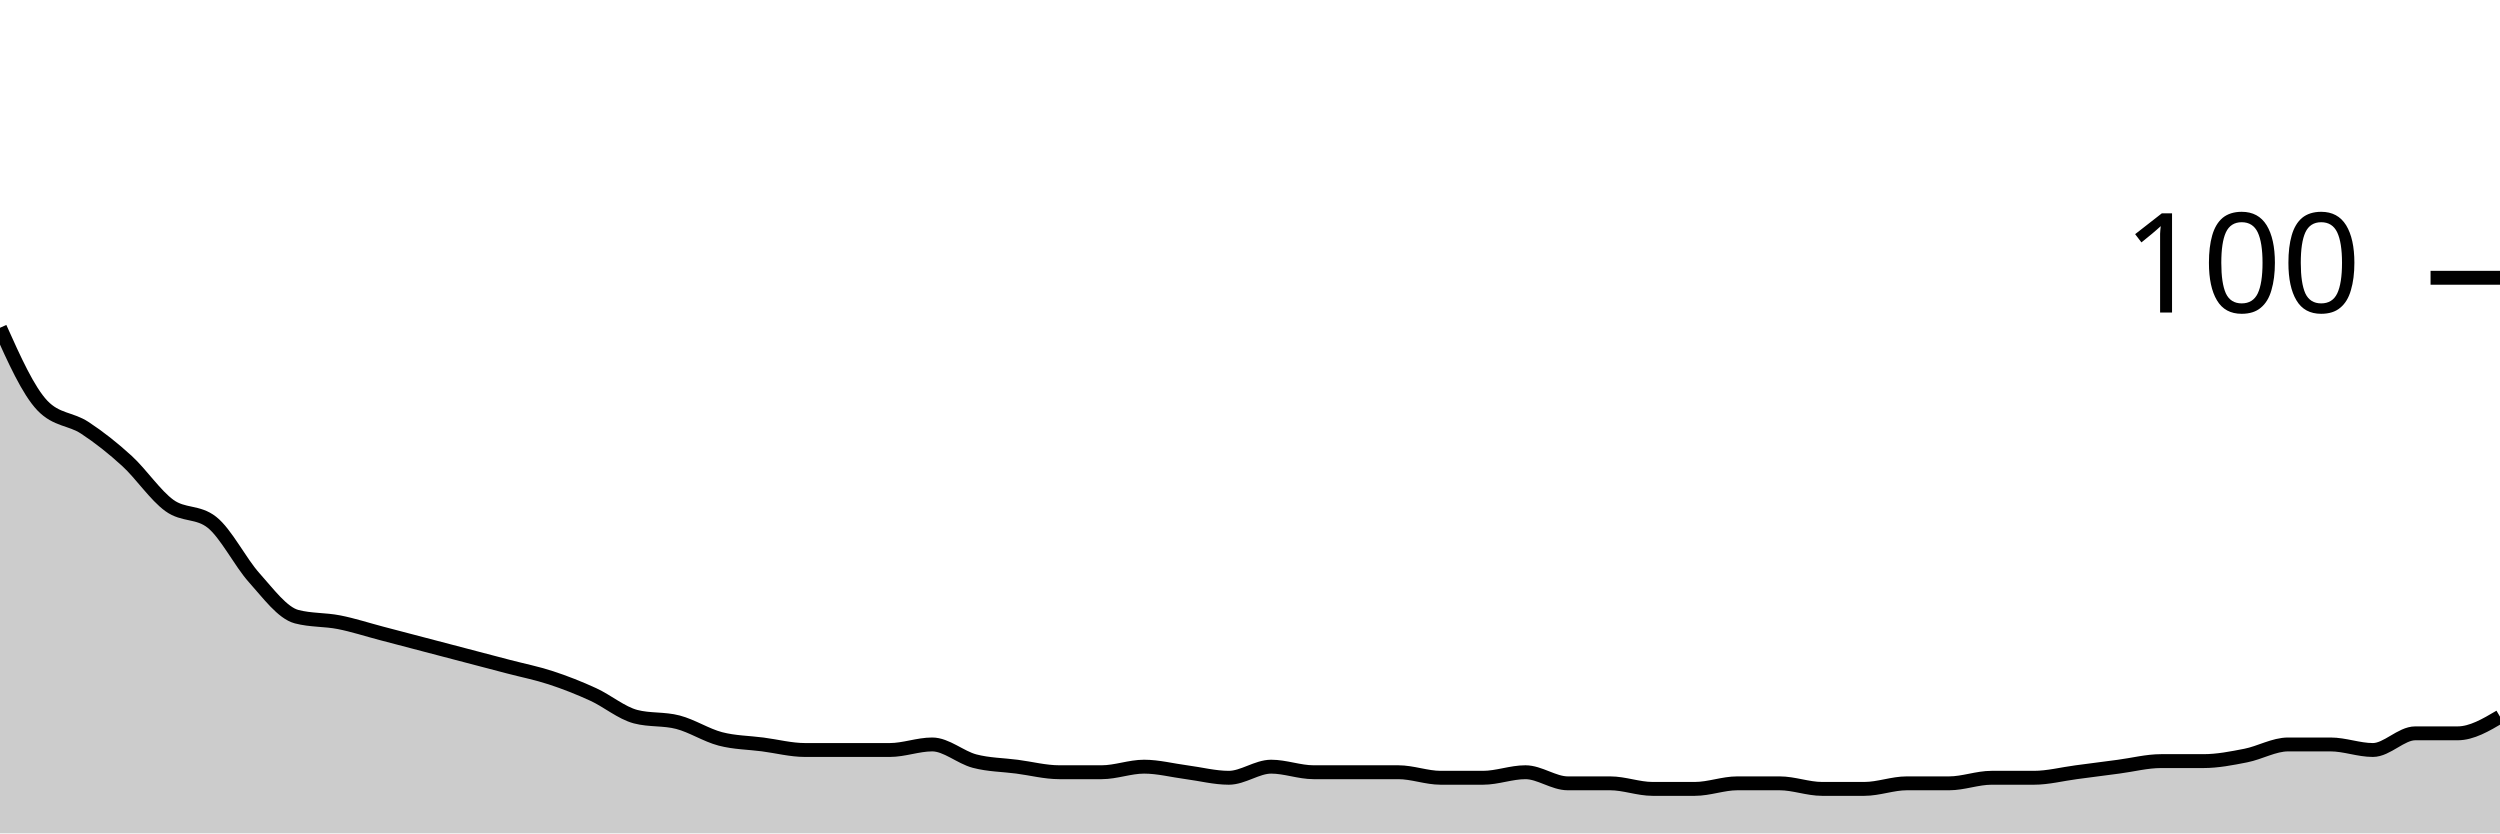
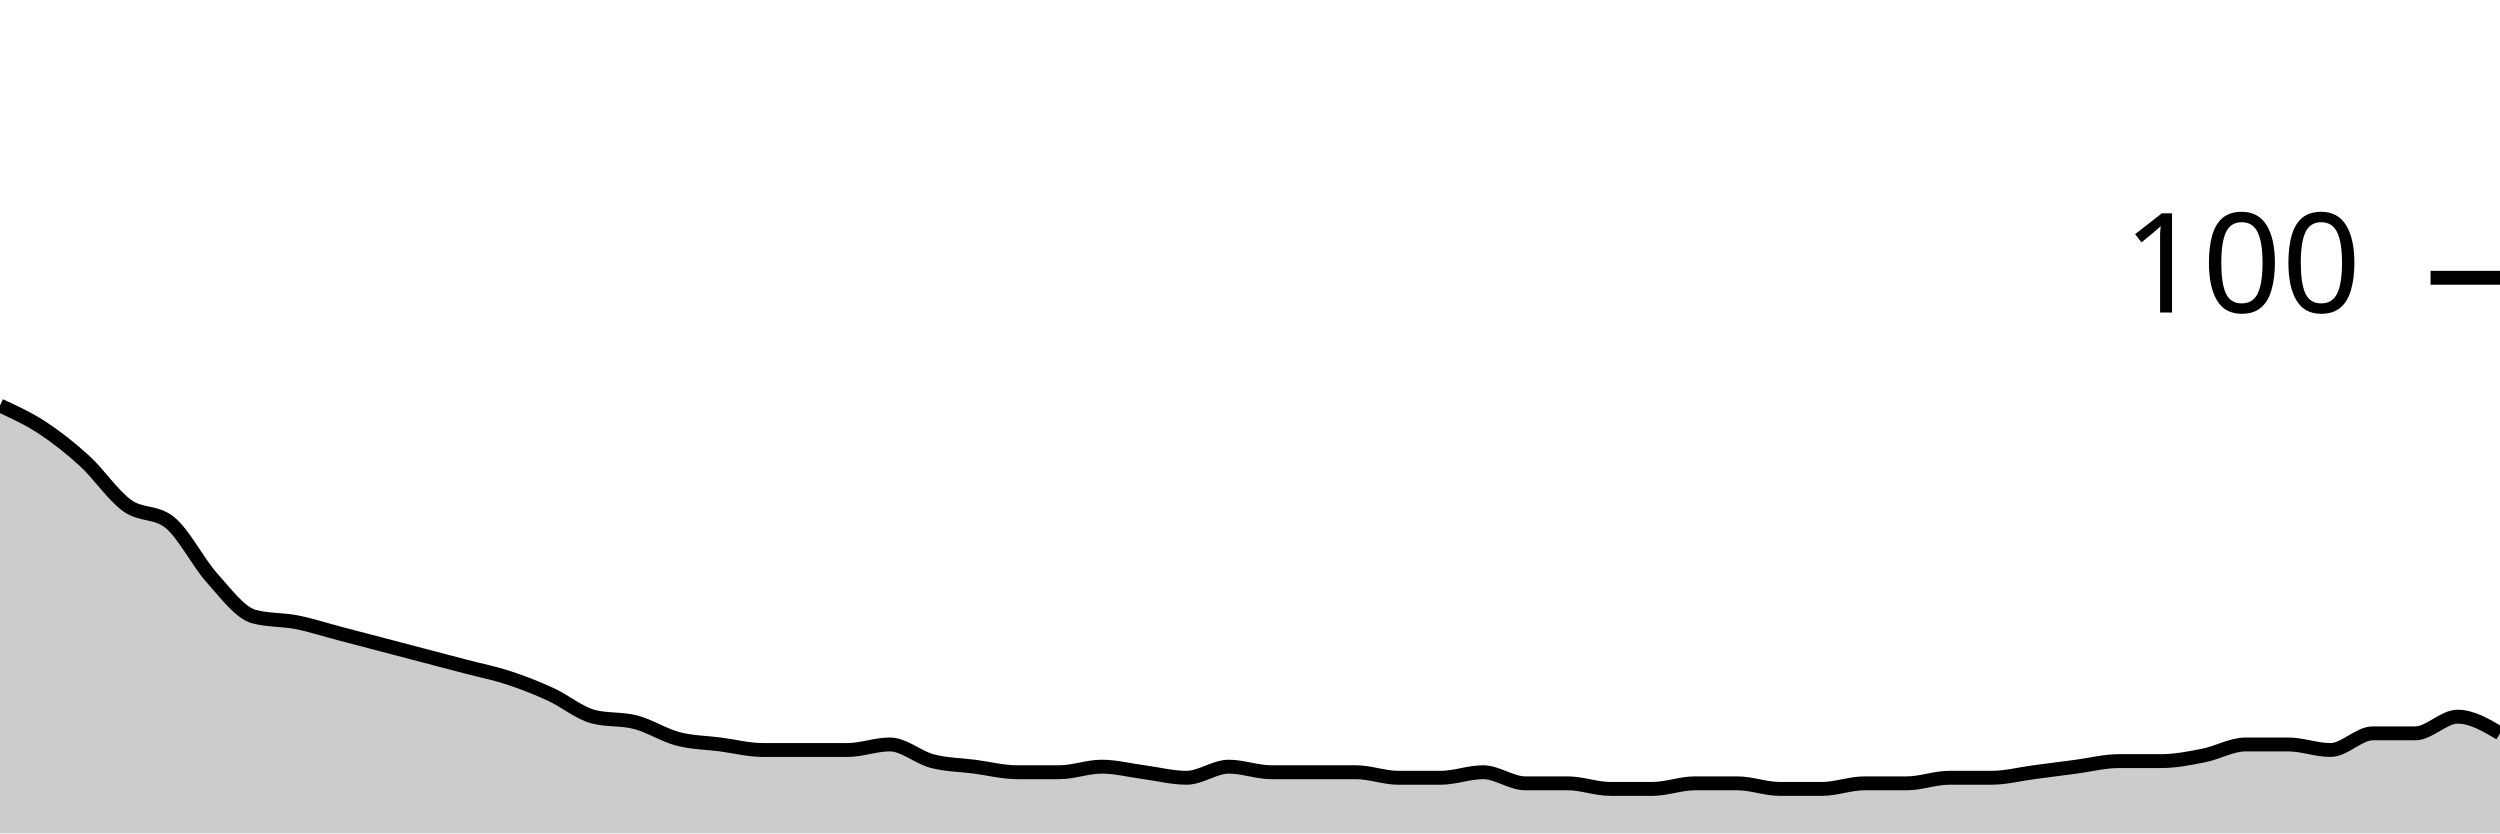
<svg xmlns="http://www.w3.org/2000/svg" viewBox="0 0 180 60">
  <g transform="translate(0,20)">
-     <path class="area" fill="rgba(0, 0, 0, 0.2)" d="M0,3.6C1.017,5.867,2.034,8.133,3.051,9.2C4.068,10.267,5.085,10.133,6.102,10.8C7.119,11.467,8.136,12.267,9.153,13.2C10.169,14.133,11.186,15.667,12.203,16.4C13.22,17.133,14.237,16.8,15.254,17.6C16.271,18.4,17.288,20.467,18.305,21.6C19.322,22.733,20.339,24.133,21.356,24.4C22.373,24.667,23.39,24.6,24.407,24.8C25.424,25,26.441,25.333,27.458,25.6C28.475,25.867,29.492,26.133,30.508,26.4C31.525,26.667,32.542,26.933,33.559,27.2C34.576,27.467,35.593,27.733,36.61,28C37.627,28.267,38.644,28.467,39.661,28.8C40.678,29.133,41.695,29.533,42.712,30C43.729,30.467,44.746,31.333,45.763,31.6C46.78,31.867,47.797,31.733,48.814,32C49.831,32.267,50.847,32.933,51.864,33.2C52.881,33.467,53.898,33.467,54.915,33.6C55.932,33.733,56.949,34,57.966,34C58.983,34,60,34,61.017,34C62.034,34,63.051,34,64.068,34C65.085,34,66.102,33.6,67.119,33.6C68.136,33.6,69.153,34.533,70.169,34.8C71.186,35.067,72.203,35.067,73.22,35.2C74.237,35.333,75.254,35.6,76.271,35.6C77.288,35.6,78.305,35.6,79.322,35.6C80.339,35.6,81.356,35.2,82.373,35.2C83.39,35.2,84.407,35.467,85.424,35.6C86.441,35.733,87.458,36,88.475,36C89.492,36,90.508,35.2,91.525,35.2C92.542,35.2,93.559,35.6,94.576,35.6C95.593,35.6,96.61,35.6,97.627,35.6C98.644,35.6,99.661,35.6,100.678,35.6C101.695,35.6,102.712,36,103.729,36C104.746,36,105.763,36,106.78,36C107.797,36,108.814,35.6,109.831,35.6C110.847,35.6,111.864,36.4,112.881,36.4C113.898,36.4,114.915,36.4,115.932,36.4C116.949,36.4,117.966,36.8,118.983,36.8C120,36.8,121.017,36.8,122.034,36.8C123.051,36.8,124.068,36.4,125.085,36.4C126.102,36.4,127.119,36.4,128.136,36.4C129.153,36.4,130.169,36.8,131.186,36.8C132.203,36.8,133.22,36.8,134.237,36.8C135.254,36.8,136.271,36.4,137.288,36.4C138.305,36.4,139.322,36.4,140.339,36.4C141.356,36.4,142.373,36,143.39,36C144.407,36,145.424,36,146.441,36C147.458,36,148.475,35.733,149.492,35.6C150.508,35.467,151.525,35.333,152.542,35.2C153.559,35.067,154.576,34.8,155.593,34.8C156.61,34.8,157.627,34.8,158.644,34.8C159.661,34.8,160.678,34.6,161.695,34.4C162.712,34.2,163.729,33.6,164.746,33.6C165.763,33.6,166.78,33.6,167.797,33.6C168.814,33.6,169.831,34,170.847,34C171.864,34,172.881,32.8,173.898,32.8C174.915,32.8,175.932,32.8,176.949,32.8C177.966,32.8,178.983,32.2,180,31.6L180,40C178.983,40,177.966,40,176.949,40C175.932,40,174.915,40,173.898,40C172.881,40,171.864,40,170.847,40C169.831,40,168.814,40,167.797,40C166.78,40,165.763,40,164.746,40C163.729,40,162.712,40,161.695,40C160.678,40,159.661,40,158.644,40C157.627,40,156.61,40,155.593,40C154.576,40,153.559,40,152.542,40C151.525,40,150.508,40,149.492,40C148.475,40,147.458,40,146.441,40C145.424,40,144.407,40,143.39,40C142.373,40,141.356,40,140.339,40C139.322,40,138.305,40,137.288,40C136.271,40,135.254,40,134.237,40C133.22,40,132.203,40,131.186,40C130.169,40,129.153,40,128.136,40C127.119,40,126.102,40,125.085,40C124.068,40,123.051,40,122.034,40C121.017,40,120,40,118.983,40C117.966,40,116.949,40,115.932,40C114.915,40,113.898,40,112.881,40C111.864,40,110.847,40,109.831,40C108.814,40,107.797,40,106.78,40C105.763,40,104.746,40,103.729,40C102.712,40,101.695,40,100.678,40C99.661,40,98.644,40,97.627,40C96.61,40,95.593,40,94.576,40C93.559,40,92.542,40,91.525,40C90.508,40,89.492,40,88.475,40C87.458,40,86.441,40,85.424,40C84.407,40,83.39,40,82.373,40C81.356,40,80.339,40,79.322,40C78.305,40,77.288,40,76.271,40C75.254,40,74.237,40,73.22,40C72.203,40,71.186,40,70.169,40C69.153,40,68.136,40,67.119,40C66.102,40,65.085,40,64.068,40C63.051,40,62.034,40,61.017,40C60,40,58.983,40,57.966,40C56.949,40,55.932,40,54.915,40C53.898,40,52.881,40,51.864,40C50.847,40,49.831,40,48.814,40C47.797,40,46.78,40,45.763,40C44.746,40,43.729,40,42.712,40C41.695,40,40.678,40,39.661,40C38.644,40,37.627,40,36.61,40C35.593,40,34.576,40,33.559,40C32.542,40,31.525,40,30.508,40C29.492,40,28.475,40,27.458,40C26.441,40,25.424,40,24.407,40C23.39,40,22.373,40,21.356,40C20.339,40,19.322,40,18.305,40C17.288,40,16.271,40,15.254,40C14.237,40,13.22,40,12.203,40C11.186,40,10.169,40,9.153,40C8.136,40,7.119,40,6.102,40C5.085,40,4.068,40,3.051,40C2.034,40,1.017,40,0,40Z" />
-     <path class="line" stroke="black" fill="none" d="M0,3.6C1.017,5.867,2.034,8.133,3.051,9.2C4.068,10.267,5.085,10.133,6.102,10.8C7.119,11.467,8.136,12.267,9.153,13.2C10.169,14.133,11.186,15.667,12.203,16.4C13.22,17.133,14.237,16.8,15.254,17.6C16.271,18.4,17.288,20.467,18.305,21.6C19.322,22.733,20.339,24.133,21.356,24.4C22.373,24.667,23.39,24.6,24.407,24.8C25.424,25,26.441,25.333,27.458,25.6C28.475,25.867,29.492,26.133,30.508,26.4C31.525,26.667,32.542,26.933,33.559,27.2C34.576,27.467,35.593,27.733,36.61,28C37.627,28.267,38.644,28.467,39.661,28.8C40.678,29.133,41.695,29.533,42.712,30C43.729,30.467,44.746,31.333,45.763,31.6C46.78,31.867,47.797,31.733,48.814,32C49.831,32.267,50.847,32.933,51.864,33.2C52.881,33.467,53.898,33.467,54.915,33.6C55.932,33.733,56.949,34,57.966,34C58.983,34,60,34,61.017,34C62.034,34,63.051,34,64.068,34C65.085,34,66.102,33.6,67.119,33.6C68.136,33.6,69.153,34.533,70.169,34.8C71.186,35.067,72.203,35.067,73.22,35.2C74.237,35.333,75.254,35.6,76.271,35.6C77.288,35.6,78.305,35.6,79.322,35.6C80.339,35.6,81.356,35.2,82.373,35.2C83.39,35.2,84.407,35.467,85.424,35.6C86.441,35.733,87.458,36,88.475,36C89.492,36,90.508,35.2,91.525,35.2C92.542,35.2,93.559,35.6,94.576,35.6C95.593,35.6,96.61,35.6,97.627,35.6C98.644,35.6,99.661,35.6,100.678,35.6C101.695,35.6,102.712,36,103.729,36C104.746,36,105.763,36,106.78,36C107.797,36,108.814,35.6,109.831,35.6C110.847,35.6,111.864,36.4,112.881,36.4C113.898,36.4,114.915,36.4,115.932,36.4C116.949,36.4,117.966,36.8,118.983,36.8C120,36.8,121.017,36.8,122.034,36.8C123.051,36.8,124.068,36.4,125.085,36.4C126.102,36.4,127.119,36.4,128.136,36.4C129.153,36.4,130.169,36.8,131.186,36.8C132.203,36.8,133.22,36.8,134.237,36.8C135.254,36.8,136.271,36.4,137.288,36.4C138.305,36.4,139.322,36.4,140.339,36.4C141.356,36.4,142.373,36,143.39,36C144.407,36,145.424,36,146.441,36C147.458,36,148.475,35.733,149.492,35.6C150.508,35.467,151.525,35.333,152.542,35.2C153.559,35.067,154.576,34.8,155.593,34.8C156.61,34.8,157.627,34.8,158.644,34.8C159.661,34.8,160.678,34.6,161.695,34.4C162.712,34.2,163.729,33.6,164.746,33.6C165.763,33.6,166.78,33.6,167.797,33.6C168.814,33.6,169.831,34,170.847,34C171.864,34,172.881,32.8,173.898,32.8C174.915,32.8,175.932,32.8,176.949,32.8C177.966,32.8,178.983,32.2,180,31.6" />
+     <path class="area" fill="rgba(0, 0, 0, 0.2)" d="M0,9.2C1.017,9.667,2.034,10.133,3.051,10.8C4.068,11.467,5.085,12.267,6.102,13.2C7.119,14.133,8.136,15.667,9.153,16.4C10.169,17.133,11.186,16.8,12.203,17.6C13.22,18.4,14.237,20.467,15.254,21.6C16.271,22.733,17.288,24.133,18.305,24.4C19.322,24.667,20.339,24.6,21.356,24.8C22.373,25,23.39,25.333,24.407,25.6C25.424,25.867,26.441,26.133,27.458,26.4C28.475,26.667,29.492,26.933,30.508,27.2C31.525,27.467,32.542,27.733,33.559,28C34.576,28.267,35.593,28.467,36.61,28.8C37.627,29.133,38.644,29.533,39.661,30C40.678,30.467,41.695,31.333,42.712,31.6C43.729,31.867,44.746,31.733,45.763,32C46.78,32.267,47.797,32.933,48.814,33.2C49.831,33.467,50.847,33.467,51.864,33.6C52.881,33.733,53.898,34,54.915,34C55.932,34,56.949,34,57.966,34C58.983,34,60,34,61.017,34C62.034,34,63.051,33.6,64.068,33.6C65.085,33.6,66.102,34.533,67.119,34.8C68.136,35.067,69.153,35.067,70.169,35.2C71.186,35.333,72.203,35.6,73.22,35.6C74.237,35.6,75.254,35.6,76.271,35.6C77.288,35.6,78.305,35.2,79.322,35.2C80.339,35.2,81.356,35.467,82.373,35.6C83.39,35.733,84.407,36,85.424,36C86.441,36,87.458,35.2,88.475,35.2C89.492,35.2,90.508,35.6,91.525,35.6C92.542,35.6,93.559,35.6,94.576,35.6C95.593,35.6,96.61,35.6,97.627,35.6C98.644,35.6,99.661,36,100.678,36C101.695,36,102.712,36,103.729,36C104.746,36,105.763,35.6,106.78,35.6C107.797,35.6,108.814,36.4,109.831,36.4C110.847,36.4,111.864,36.4,112.881,36.4C113.898,36.4,114.915,36.8,115.932,36.8C116.949,36.8,117.966,36.8,118.983,36.8C120,36.8,121.017,36.4,122.034,36.4C123.051,36.4,124.068,36.4,125.085,36.4C126.102,36.4,127.119,36.8,128.136,36.8C129.153,36.8,130.169,36.8,131.186,36.8C132.203,36.8,133.22,36.4,134.237,36.4C135.254,36.4,136.271,36.4,137.288,36.4C138.305,36.4,139.322,36,140.339,36C141.356,36,142.373,36,143.39,36C144.407,36,145.424,35.733,146.441,35.6C147.458,35.467,148.475,35.333,149.492,35.2C150.508,35.067,151.525,34.8,152.542,34.8C153.559,34.8,154.576,34.8,155.593,34.8C156.61,34.8,157.627,34.6,158.644,34.4C159.661,34.2,160.678,33.6,161.695,33.6C162.712,33.6,163.729,33.6,164.746,33.6C165.763,33.6,166.78,34,167.797,34C168.814,34,169.831,32.8,170.847,32.8C171.864,32.8,172.881,32.8,173.898,32.8C174.915,32.8,175.932,31.6,176.949,31.6C177.966,31.6,178.983,32.2,180,32.8L180,40C178.983,40,177.966,40,176.949,40C175.932,40,174.915,40,173.898,40C172.881,40,171.864,40,170.847,40C169.831,40,168.814,40,167.797,40C166.78,40,165.763,40,164.746,40C163.729,40,162.712,40,161.695,40C160.678,40,159.661,40,158.644,40C157.627,40,156.61,40,155.593,40C154.576,40,153.559,40,152.542,40C151.525,40,150.508,40,149.492,40C148.475,40,147.458,40,146.441,40C145.424,40,144.407,40,143.39,40C142.373,40,141.356,40,140.339,40C139.322,40,138.305,40,137.288,40C136.271,40,135.254,40,134.237,40C133.22,40,132.203,40,131.186,40C130.169,40,129.153,40,128.136,40C127.119,40,126.102,40,125.085,40C124.068,40,123.051,40,122.034,40C121.017,40,120,40,118.983,40C117.966,40,116.949,40,115.932,40C114.915,40,113.898,40,112.881,40C111.864,40,110.847,40,109.831,40C108.814,40,107.797,40,106.78,40C105.763,40,104.746,40,103.729,40C102.712,40,101.695,40,100.678,40C99.661,40,98.644,40,97.627,40C96.61,40,95.593,40,94.576,40C93.559,40,92.542,40,91.525,40C90.508,40,89.492,40,88.475,40C87.458,40,86.441,40,85.424,40C84.407,40,83.39,40,82.373,40C81.356,40,80.339,40,79.322,40C78.305,40,77.288,40,76.271,40C75.254,40,74.237,40,73.22,40C72.203,40,71.186,40,70.169,40C69.153,40,68.136,40,67.119,40C66.102,40,65.085,40,64.068,40C63.051,40,62.034,40,61.017,40C60,40,58.983,40,57.966,40C56.949,40,55.932,40,54.915,40C53.898,40,52.881,40,51.864,40C50.847,40,49.831,40,48.814,40C47.797,40,46.78,40,45.763,40C44.746,40,43.729,40,42.712,40C41.695,40,40.678,40,39.661,40C38.644,40,37.627,40,36.61,40C35.593,40,34.576,40,33.559,40C32.542,40,31.525,40,30.508,40C29.492,40,28.475,40,27.458,40C26.441,40,25.424,40,24.407,40C23.39,40,22.373,40,21.356,40C20.339,40,19.322,40,18.305,40C17.288,40,16.271,40,15.254,40C14.237,40,13.22,40,12.203,40C11.186,40,10.169,40,9.153,40C8.136,40,7.119,40,6.102,40C5.085,40,4.068,40,3.051,40C2.034,40,1.017,40,0,40Z" />
+     <path class="line" stroke="black" fill="none" d="M0,9.2C1.017,9.667,2.034,10.133,3.051,10.8C4.068,11.467,5.085,12.267,6.102,13.2C7.119,14.133,8.136,15.667,9.153,16.4C10.169,17.133,11.186,16.8,12.203,17.6C13.22,18.4,14.237,20.467,15.254,21.6C16.271,22.733,17.288,24.133,18.305,24.4C19.322,24.667,20.339,24.6,21.356,24.8C22.373,25,23.39,25.333,24.407,25.6C25.424,25.867,26.441,26.133,27.458,26.4C28.475,26.667,29.492,26.933,30.508,27.2C31.525,27.467,32.542,27.733,33.559,28C34.576,28.267,35.593,28.467,36.61,28.8C37.627,29.133,38.644,29.533,39.661,30C40.678,30.467,41.695,31.333,42.712,31.6C43.729,31.867,44.746,31.733,45.763,32C46.78,32.267,47.797,32.933,48.814,33.2C49.831,33.467,50.847,33.467,51.864,33.6C52.881,33.733,53.898,34,54.915,34C55.932,34,56.949,34,57.966,34C58.983,34,60,34,61.017,34C62.034,34,63.051,33.6,64.068,33.6C65.085,33.6,66.102,34.533,67.119,34.8C68.136,35.067,69.153,35.067,70.169,35.2C71.186,35.333,72.203,35.6,73.22,35.6C74.237,35.6,75.254,35.6,76.271,35.6C77.288,35.6,78.305,35.2,79.322,35.2C80.339,35.2,81.356,35.467,82.373,35.6C83.39,35.733,84.407,36,85.424,36C86.441,36,87.458,35.2,88.475,35.2C89.492,35.2,90.508,35.6,91.525,35.6C92.542,35.6,93.559,35.6,94.576,35.6C95.593,35.6,96.61,35.6,97.627,35.6C98.644,35.6,99.661,36,100.678,36C101.695,36,102.712,36,103.729,36C104.746,36,105.763,35.6,106.78,35.6C107.797,35.6,108.814,36.4,109.831,36.4C110.847,36.4,111.864,36.4,112.881,36.4C113.898,36.4,114.915,36.8,115.932,36.8C116.949,36.8,117.966,36.8,118.983,36.8C120,36.8,121.017,36.4,122.034,36.4C123.051,36.4,124.068,36.4,125.085,36.4C126.102,36.4,127.119,36.8,128.136,36.8C129.153,36.8,130.169,36.8,131.186,36.8C132.203,36.8,133.22,36.4,134.237,36.4C135.254,36.4,136.271,36.4,137.288,36.4C138.305,36.4,139.322,36,140.339,36C141.356,36,142.373,36,143.39,36C144.407,36,145.424,35.733,146.441,35.6C147.458,35.467,148.475,35.333,149.492,35.2C150.508,35.067,151.525,34.8,152.542,34.8C153.559,34.8,154.576,34.8,155.593,34.8C156.61,34.8,157.627,34.6,158.644,34.4C159.661,34.2,160.678,33.6,161.695,33.6C162.712,33.6,163.729,33.6,164.746,33.6C165.763,33.6,166.78,34,167.797,34C168.814,34,169.831,32.8,170.847,32.8C171.864,32.8,172.881,32.8,173.898,32.8C174.915,32.8,175.932,31.6,176.949,31.6C177.966,31.6,178.983,32.2,180,32.8" />
    <path class="axis-ceiling" stroke-width="1" stroke="black" fill="none" d="M175,0L180,0" />
    <text class="axis-ceiling-label" font-family="sans-serif" text-anchor="end" font-size="10px" x="170" y="2.5">100</text>
  </g>
</svg>
